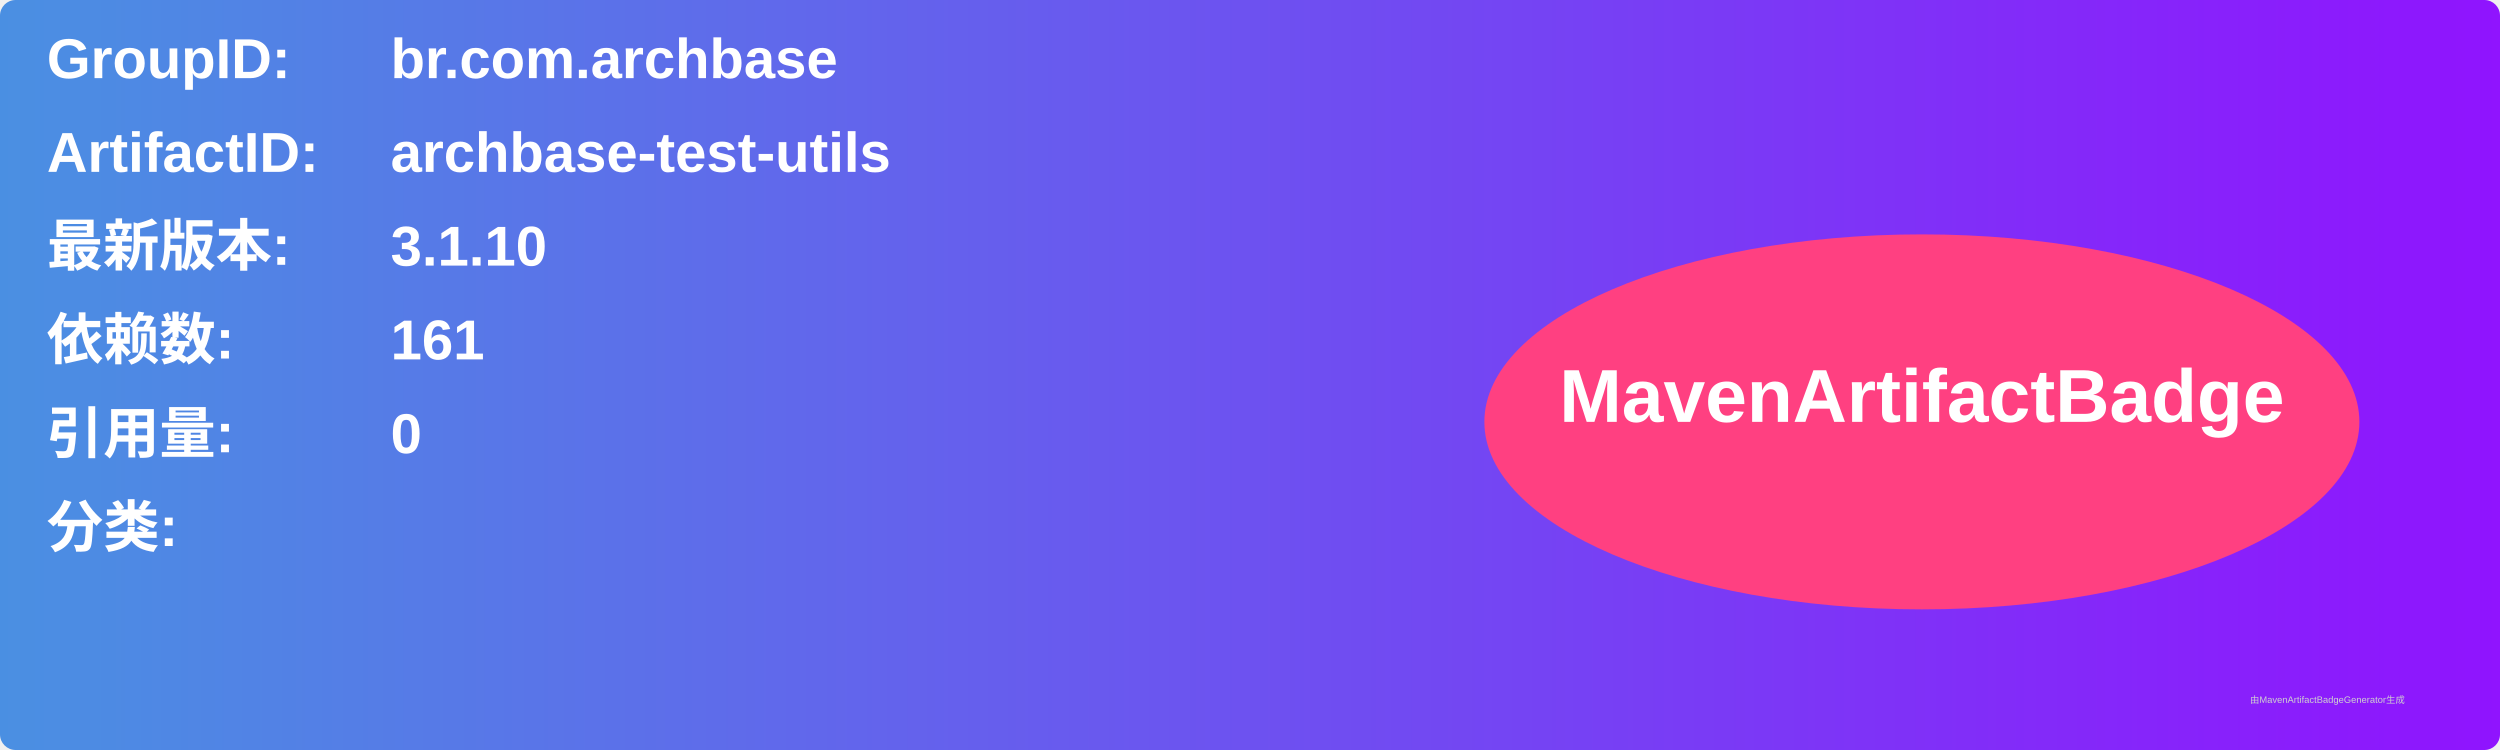
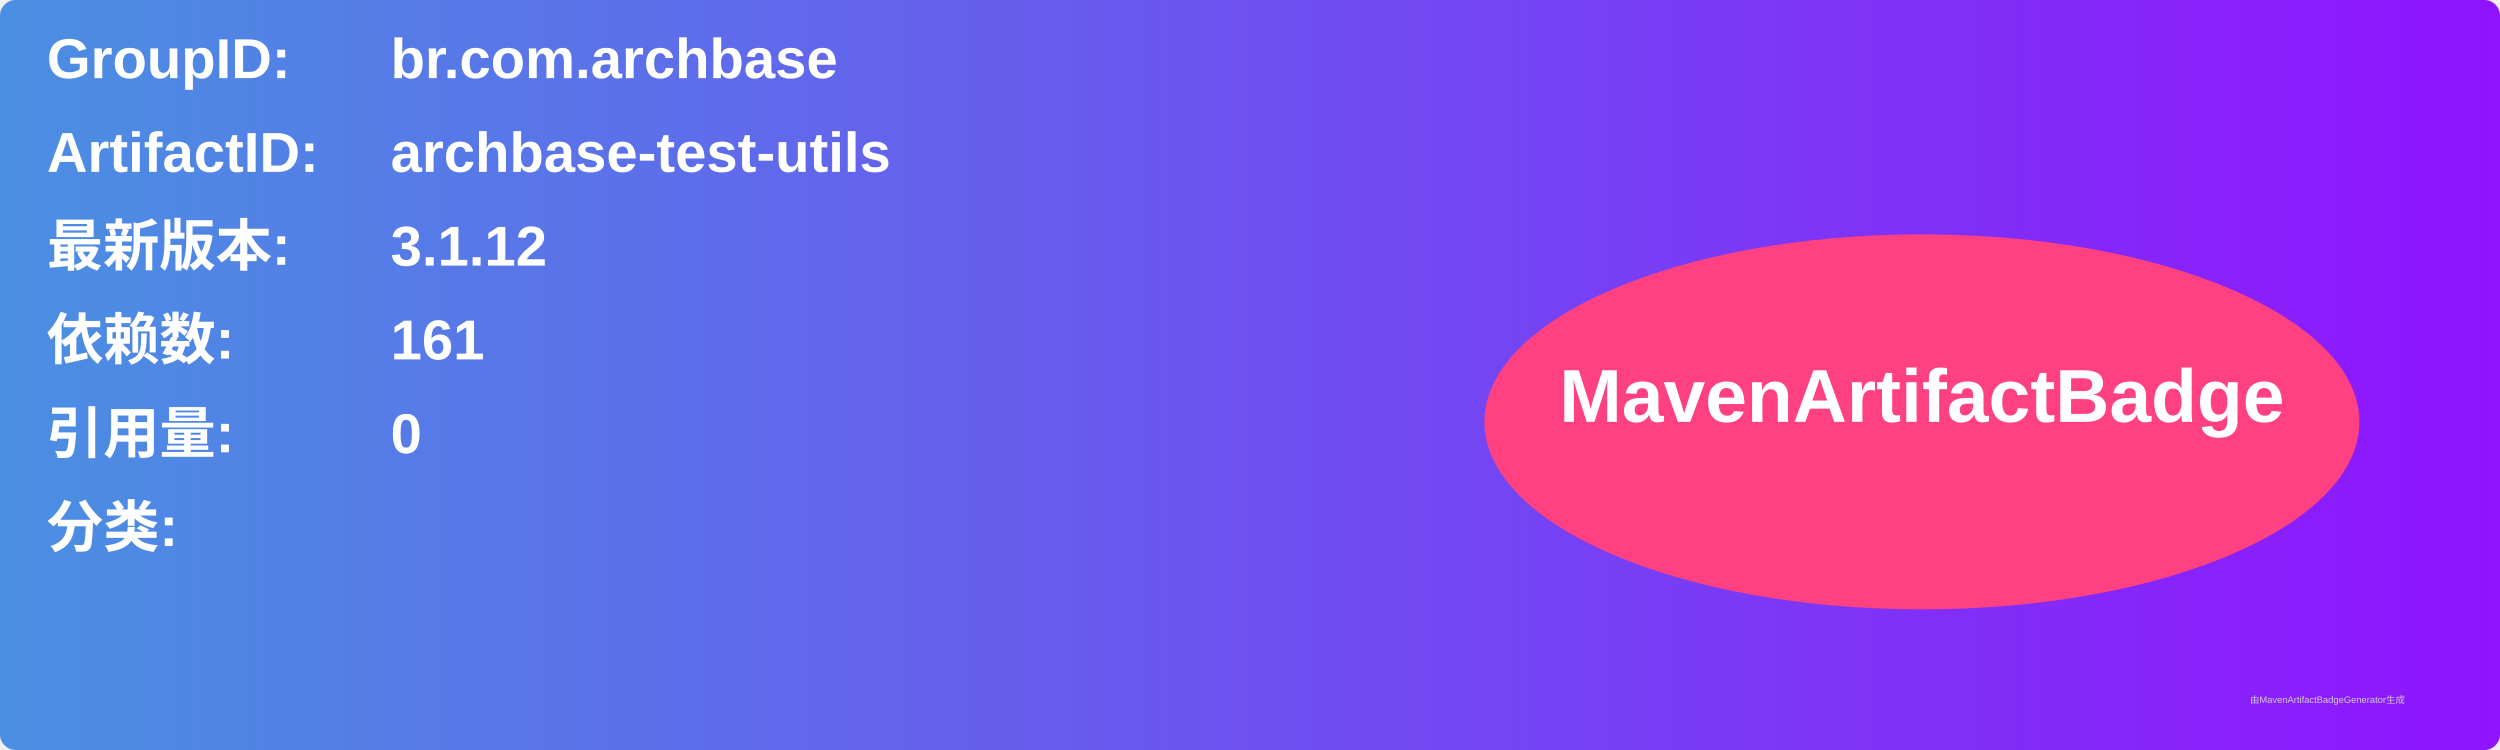
<svg xmlns="http://www.w3.org/2000/svg" width="800" height="240" viewBox="0 0 800 240">
  <linearGradient id="grad" x1="0%" y1="0%" x2="100%" y2="0%">
    <stop offset="0%" stop-color="#4a90e2" />
    <stop offset="100%" stop-color="#9013fe" />
  </linearGradient>
  <rect width="100%" height="100%" rx="5" ry="5" fill="url(#grad)" />
  <g transform="translate(15, 15)">
    <text x="0" y="10" font-family="Arial" font-size="18" fill="white" font-weight="bold" width="260">GroupID:</text>
    <text x="110" y="10" font-family="Arial" font-size="18" fill="white" font-weight="bold" width="460">br.com.archbase</text>
    <text x="0" y="40" font-family="Arial" font-size="18" fill="white" font-weight="bold" width="260">ArtifactID:</text>
    <text x="110" y="40" font-family="Arial" font-size="18" fill="white" font-weight="bold" width="460">archbase-test-utils</text>
    <text x="0" y="70" font-family="Arial" font-size="18" fill="white" font-weight="bold">最新版本:</text>
    <text x="110" y="70" font-family="Arial" font-size="18" fill="white" font-weight="bold">
-       <tspan font-weight="bold">3.1.10</tspan>
+       <tspan font-weight="bold">3.1.12</tspan>
    </text>
    <text x="0" y="100" font-family="Arial" font-size="18" fill="white" font-weight="bold">依赖数: </text>
    <text x="110" y="100" font-family="Arial" font-size="18" fill="white">
      <tspan font-weight="bold">161</tspan>
    </text>
    <text x="0" y="130" font-family="Arial" font-size="18" fill="white" font-weight="bold">引用量: </text>
    <text x="110" y="130" font-family="Arial" font-size="18" fill="white">
      <tspan font-weight="bold">0</tspan>
    </text>
    <text x="0" y="160" font-family="Arial" font-size="18" fill="white" font-weight="bold">分类:</text>
    <text x="10" y="190" font-family="Arial" font-size="10" fill="white">
      <tspan font-weight="bold" />
    </text>
    <ellipse cx="600" cy="120" rx="140" ry="60" fill="#ff4081" />
    <text x="600" y="120" text-anchor="middle" font-family="Arial" font-size="24" fill="white" font-weight="bold">MavenArtifactBadge</text>
  </g>
  <text x="720" y="225" font-family="Arial" font-size="3" fill="#d0d0d0">由MavenArtifactBadgeGenerator生成</text>
</svg>
